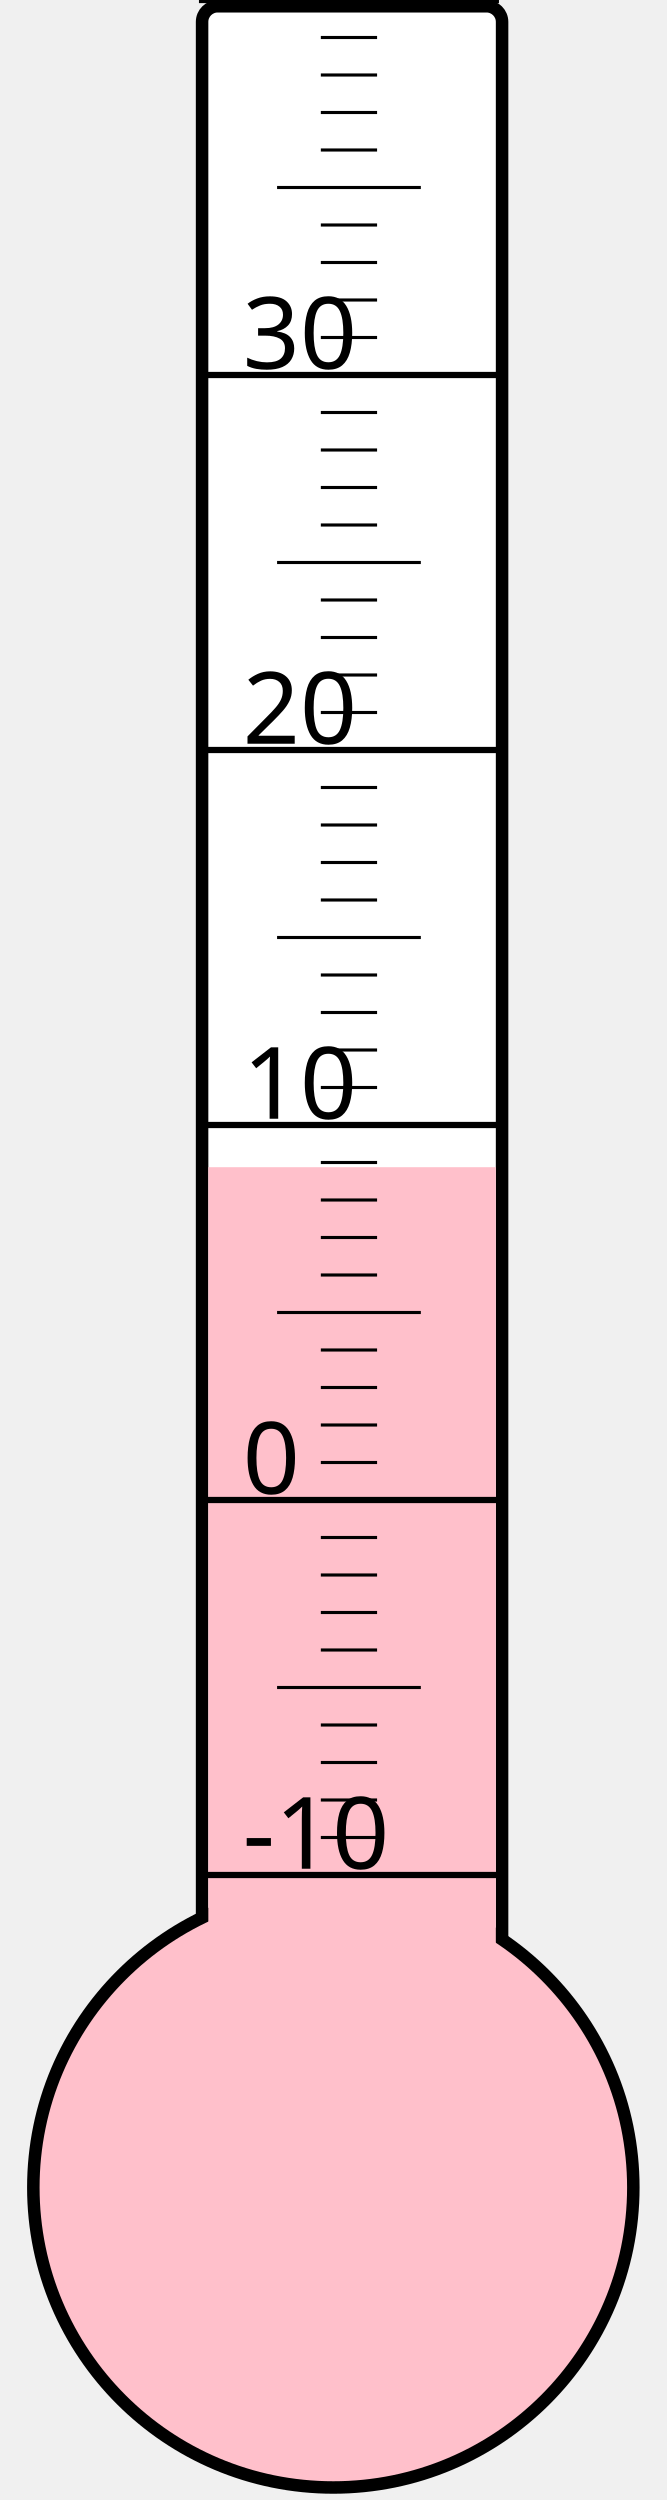
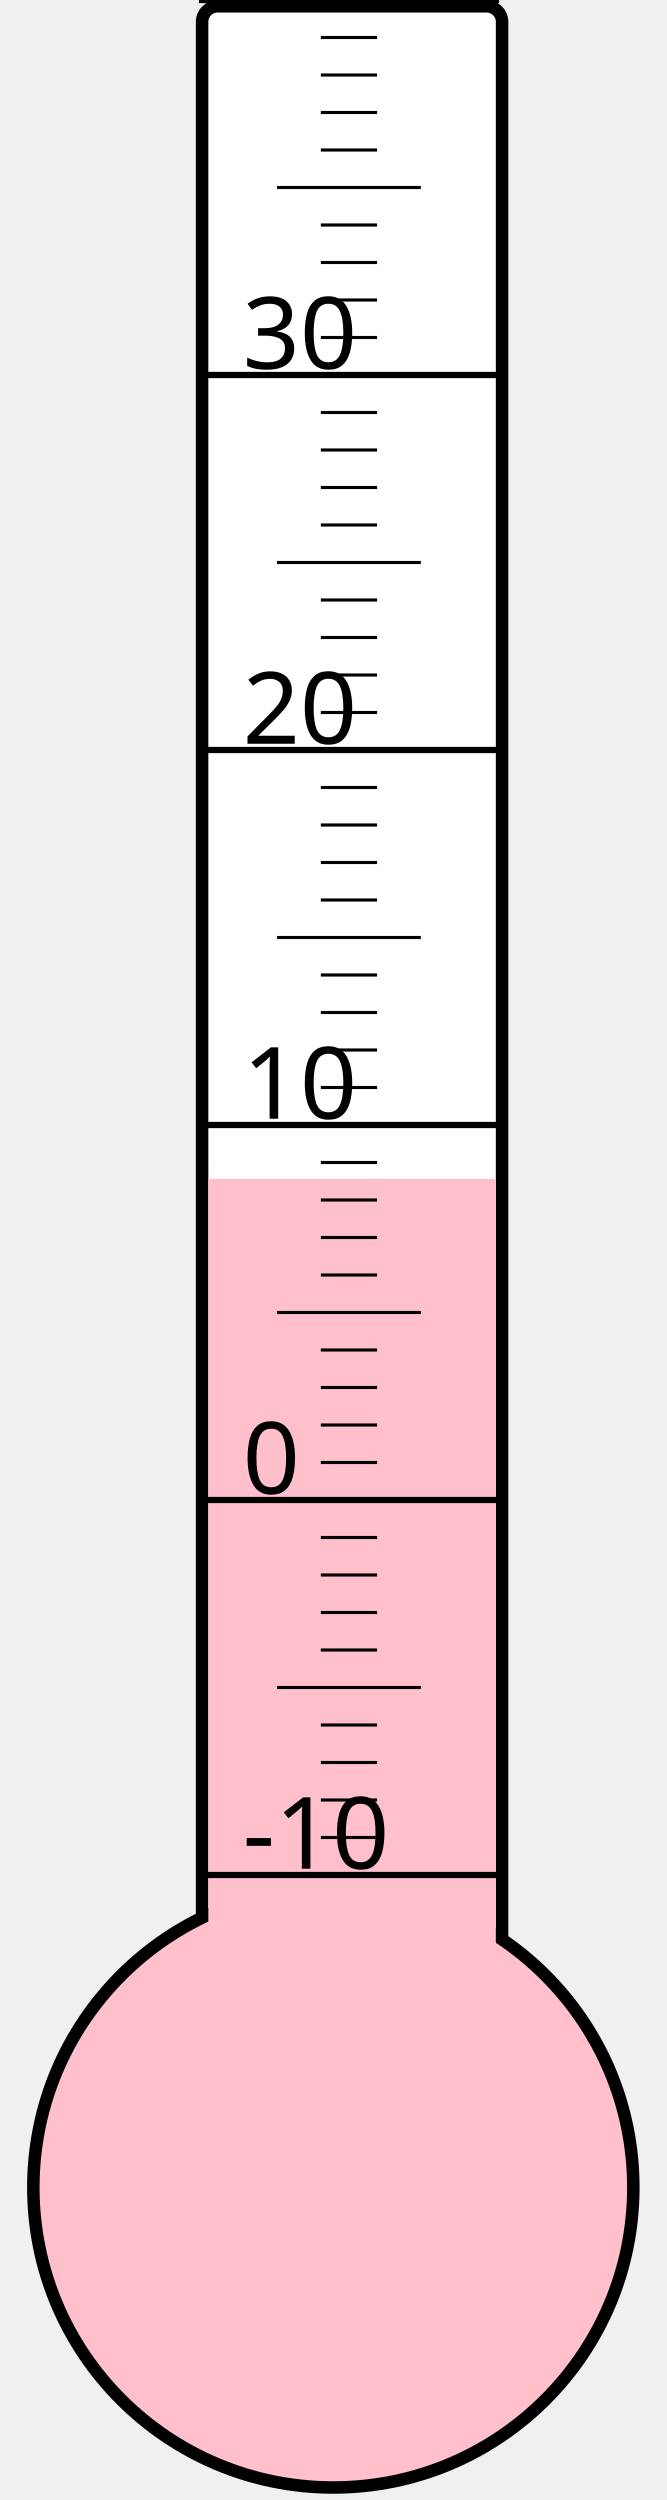
<svg xmlns="http://www.w3.org/2000/svg" width="40px" height="150px" viewBox="0 0 200 800">
  <rect width="200" height="800" x="0" y="0" style="fill: #ffffeb; fill-opacity: 0;" />
  <rect width="96" height="680" x="58" y="2" rx="5" ry="5" style="fill: white; fill-opacity: 1; stroke: black; stroke-width: 4;" />
  <circle cx="100" cy="700" r="96" style="fill: pink; stroke: black; stroke-width: 4;" />
-   <rect width="92" height="326.5" x="60" y="373.5" style="fill: pink; fill-opacity: 1; stroke-width: 0;" />
+   <rect width="92" height="322.75" x="60" y="377.25" style="fill: pink; fill-opacity: 1; stroke-width: 0;" />
  <text x="71" y="598" style="font-family: sans-serif; font-size: 24pt;">-10</text>
  <text x="71" y="478" style="font-family: sans-serif; font-size: 24pt;">0</text>
  <text x="71" y="358" style="font-family: sans-serif; font-size: 24pt;">10</text>
  <text x="71" y="238" style="font-family: sans-serif; font-size: 24pt;">20</text>
  <text x="71" y="118" style="font-family: sans-serif; font-size: 24pt;">30</text>
  <g style="stroke: black;">
    <line x1="57" y1="600" x2="153" y2="600" style="stroke-width: 2;" />
    <line x1="96" y1="588" x2="114" y2="588" style="stroke-width: 1;" />
    <line x1="96" y1="576" x2="114" y2="576" style="stroke-width: 1;" />
    <line x1="96" y1="564" x2="114" y2="564" style="stroke-width: 1;" />
    <line x1="96" y1="552" x2="114" y2="552" style="stroke-width: 1;" />
    <line x1="82" y1="540" x2="128" y2="540" style="stroke-width: 1;" />
    <line x1="96" y1="528" x2="114" y2="528" style="stroke-width: 1;" />
    <line x1="96" y1="516" x2="114" y2="516" style="stroke-width: 1;" />
    <line x1="96" y1="504" x2="114" y2="504" style="stroke-width: 1;" />
    <line x1="96" y1="492" x2="114" y2="492" style="stroke-width: 1;" />
    <line x1="57" y1="480" x2="153" y2="480" style="stroke-width: 2;" />
    <line x1="96" y1="468" x2="114" y2="468" style="stroke-width: 1;" />
    <line x1="96" y1="456" x2="114" y2="456" style="stroke-width: 1;" />
    <line x1="96" y1="444" x2="114" y2="444" style="stroke-width: 1;" />
    <line x1="96" y1="432" x2="114" y2="432" style="stroke-width: 1;" />
    <line x1="82" y1="420" x2="128" y2="420" style="stroke-width: 1;" />
    <line x1="96" y1="408" x2="114" y2="408" style="stroke-width: 1;" />
    <line x1="96" y1="396" x2="114" y2="396" style="stroke-width: 1;" />
    <line x1="96" y1="384" x2="114" y2="384" style="stroke-width: 1;" />
    <line x1="96" y1="372" x2="114" y2="372" style="stroke-width: 1;" />
    <line x1="57" y1="360" x2="153" y2="360" style="stroke-width: 2;" />
    <line x1="96" y1="348" x2="114" y2="348" style="stroke-width: 1;" />
    <line x1="96" y1="336" x2="114" y2="336" style="stroke-width: 1;" />
    <line x1="96" y1="324" x2="114" y2="324" style="stroke-width: 1;" />
    <line x1="96" y1="312" x2="114" y2="312" style="stroke-width: 1;" />
    <line x1="82" y1="300" x2="128" y2="300" style="stroke-width: 1;" />
    <line x1="96" y1="288" x2="114" y2="288" style="stroke-width: 1;" />
    <line x1="96" y1="276" x2="114" y2="276" style="stroke-width: 1;" />
    <line x1="96" y1="264" x2="114" y2="264" style="stroke-width: 1;" />
    <line x1="96" y1="252" x2="114" y2="252" style="stroke-width: 1;" />
    <line x1="57" y1="240" x2="153" y2="240" style="stroke-width: 2;" />
    <line x1="96" y1="228" x2="114" y2="228" style="stroke-width: 1;" />
    <line x1="96" y1="216" x2="114" y2="216" style="stroke-width: 1;" />
    <line x1="96" y1="204" x2="114" y2="204" style="stroke-width: 1;" />
    <line x1="96" y1="192" x2="114" y2="192" style="stroke-width: 1;" />
    <line x1="82" y1="180" x2="128" y2="180" style="stroke-width: 1;" />
    <line x1="96" y1="168" x2="114" y2="168" style="stroke-width: 1;" />
    <line x1="96" y1="156" x2="114" y2="156" style="stroke-width: 1;" />
    <line x1="96" y1="144" x2="114" y2="144" style="stroke-width: 1;" />
    <line x1="96" y1="132" x2="114" y2="132" style="stroke-width: 1;" />
    <line x1="57" y1="120" x2="153" y2="120" style="stroke-width: 2;" />
    <line x1="96" y1="108" x2="114" y2="108" style="stroke-width: 1;" />
    <line x1="96" y1="96" x2="114" y2="96" style="stroke-width: 1;" />
    <line x1="96" y1="84" x2="114" y2="84" style="stroke-width: 1;" />
    <line x1="96" y1="72" x2="114" y2="72" style="stroke-width: 1;" />
    <line x1="82" y1="60" x2="128" y2="60" style="stroke-width: 1;" />
    <line x1="96" y1="48" x2="114" y2="48" style="stroke-width: 1;" />
    <line x1="96" y1="36" x2="114" y2="36" style="stroke-width: 1;" />
    <line x1="96" y1="24" x2="114" y2="24" style="stroke-width: 1;" />
    <line x1="96" y1="12" x2="114" y2="12" style="stroke-width: 1;" />
    <line x1="57" y1="0" x2="153" y2="0" style="stroke-width: 2;" />
  </g>
</svg>
